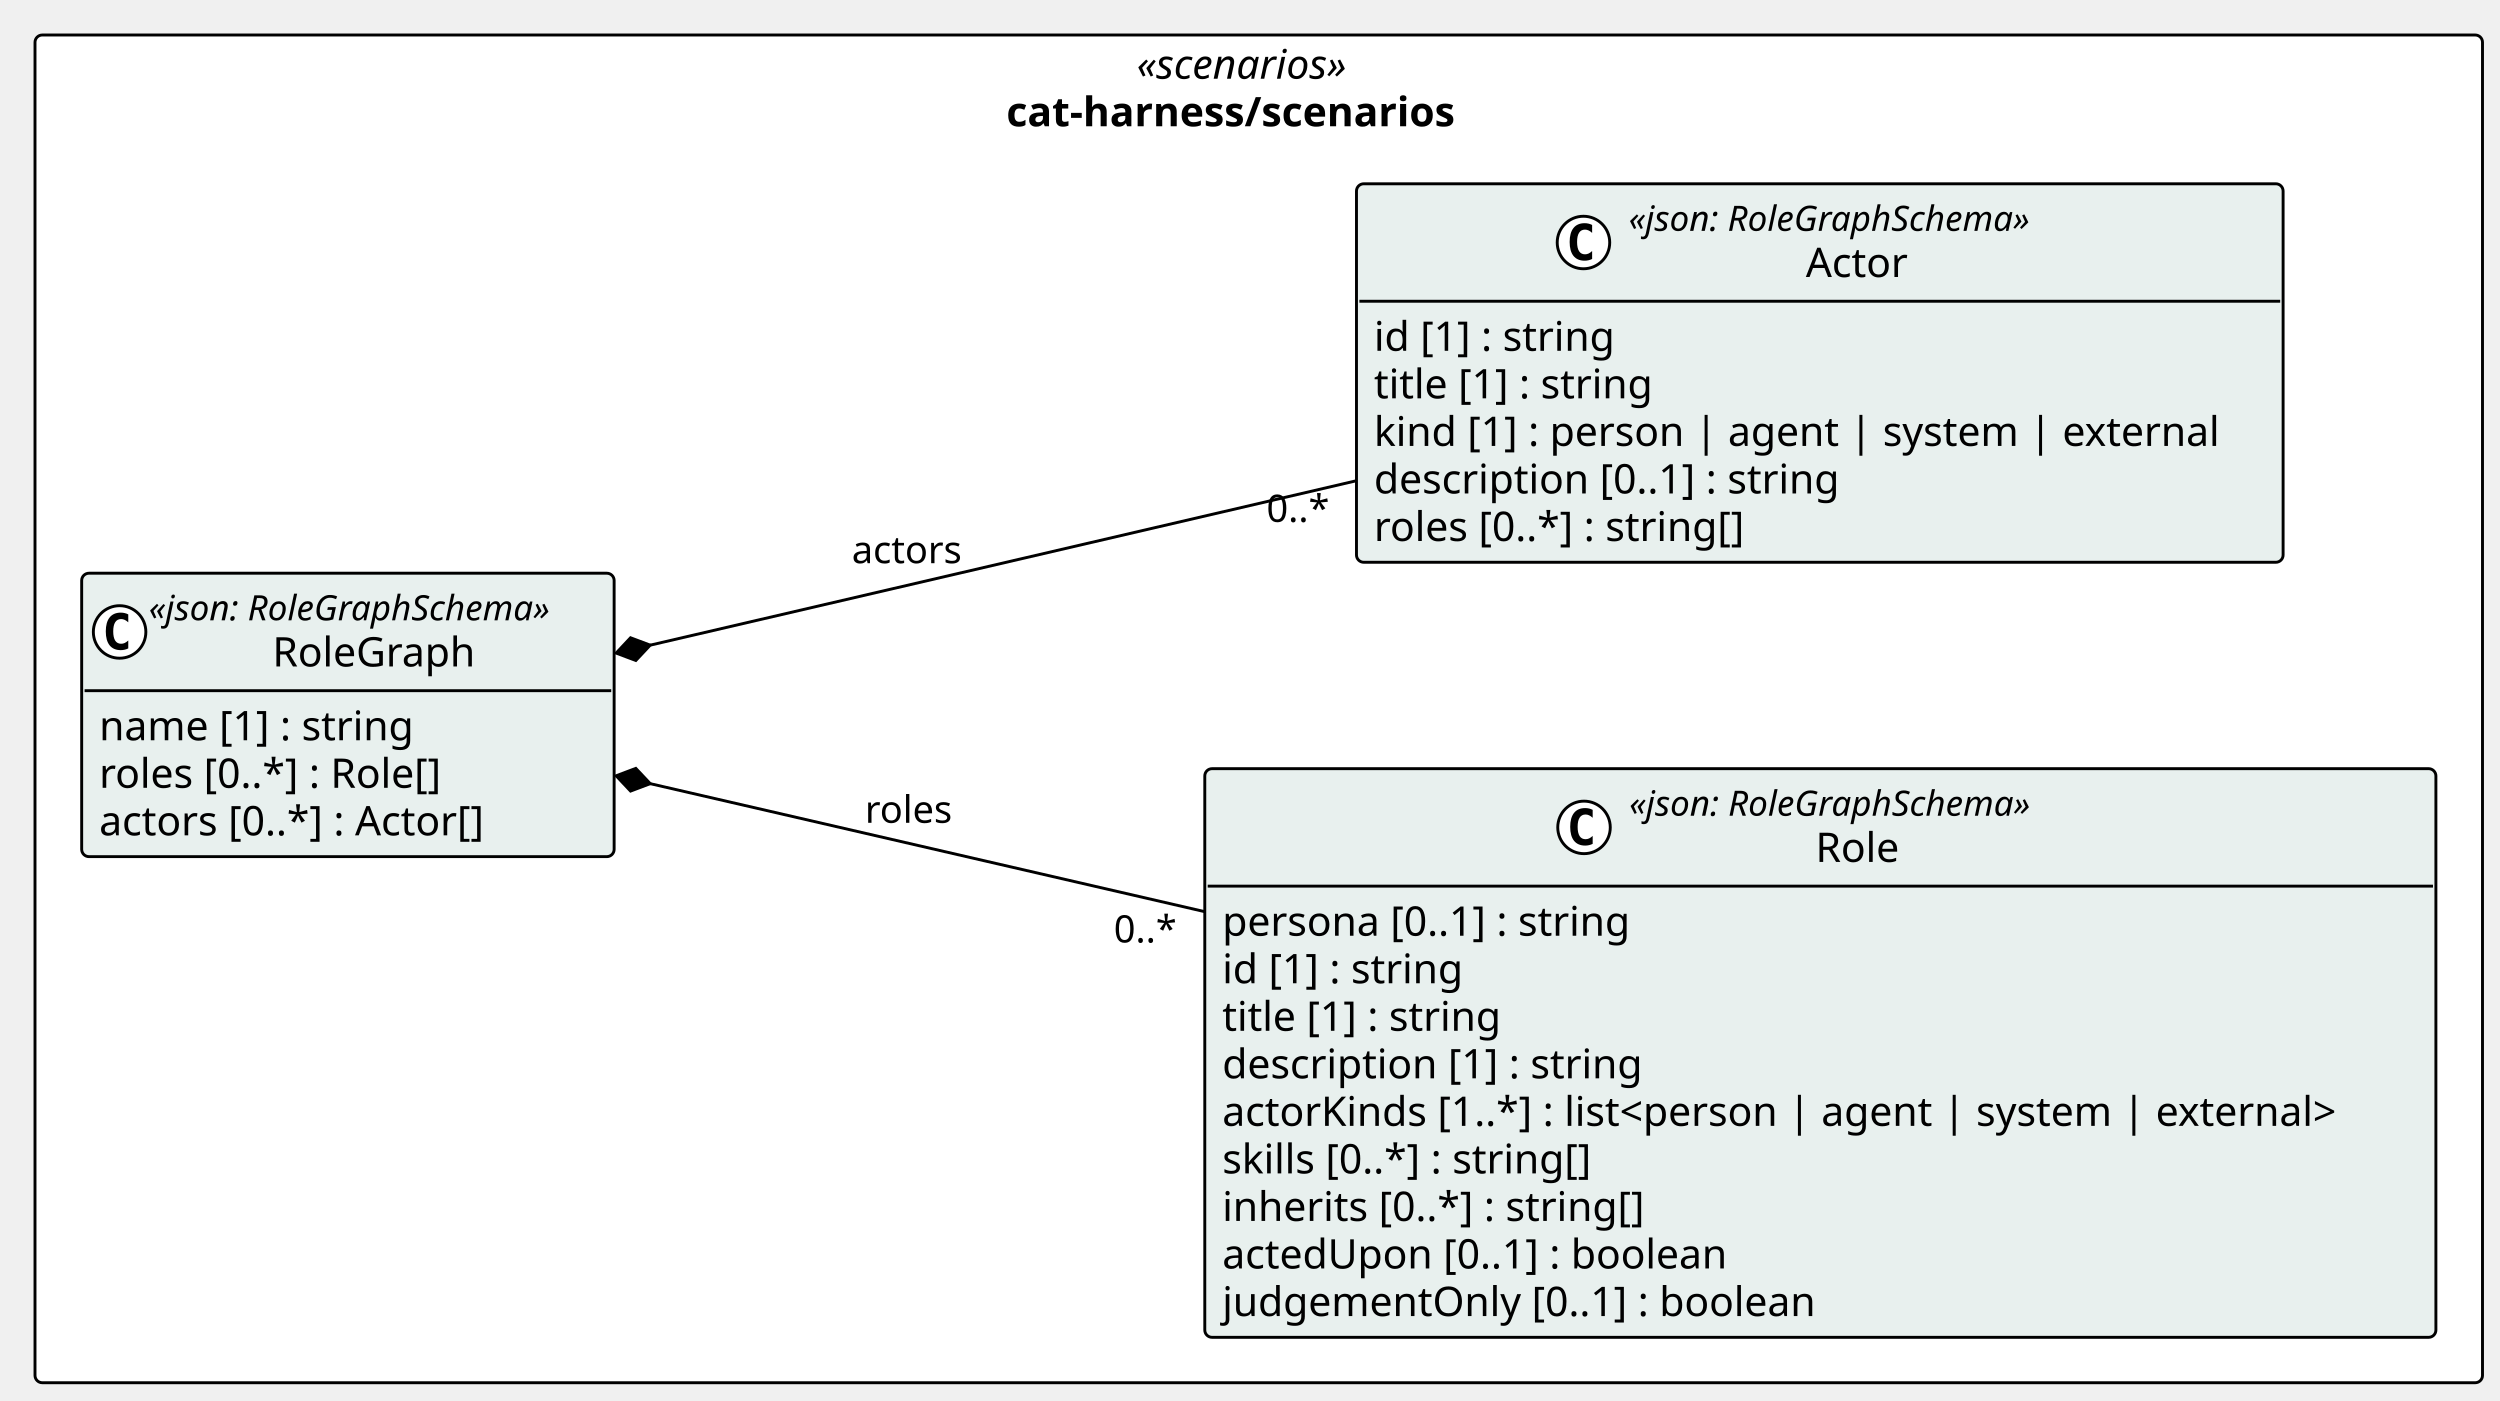
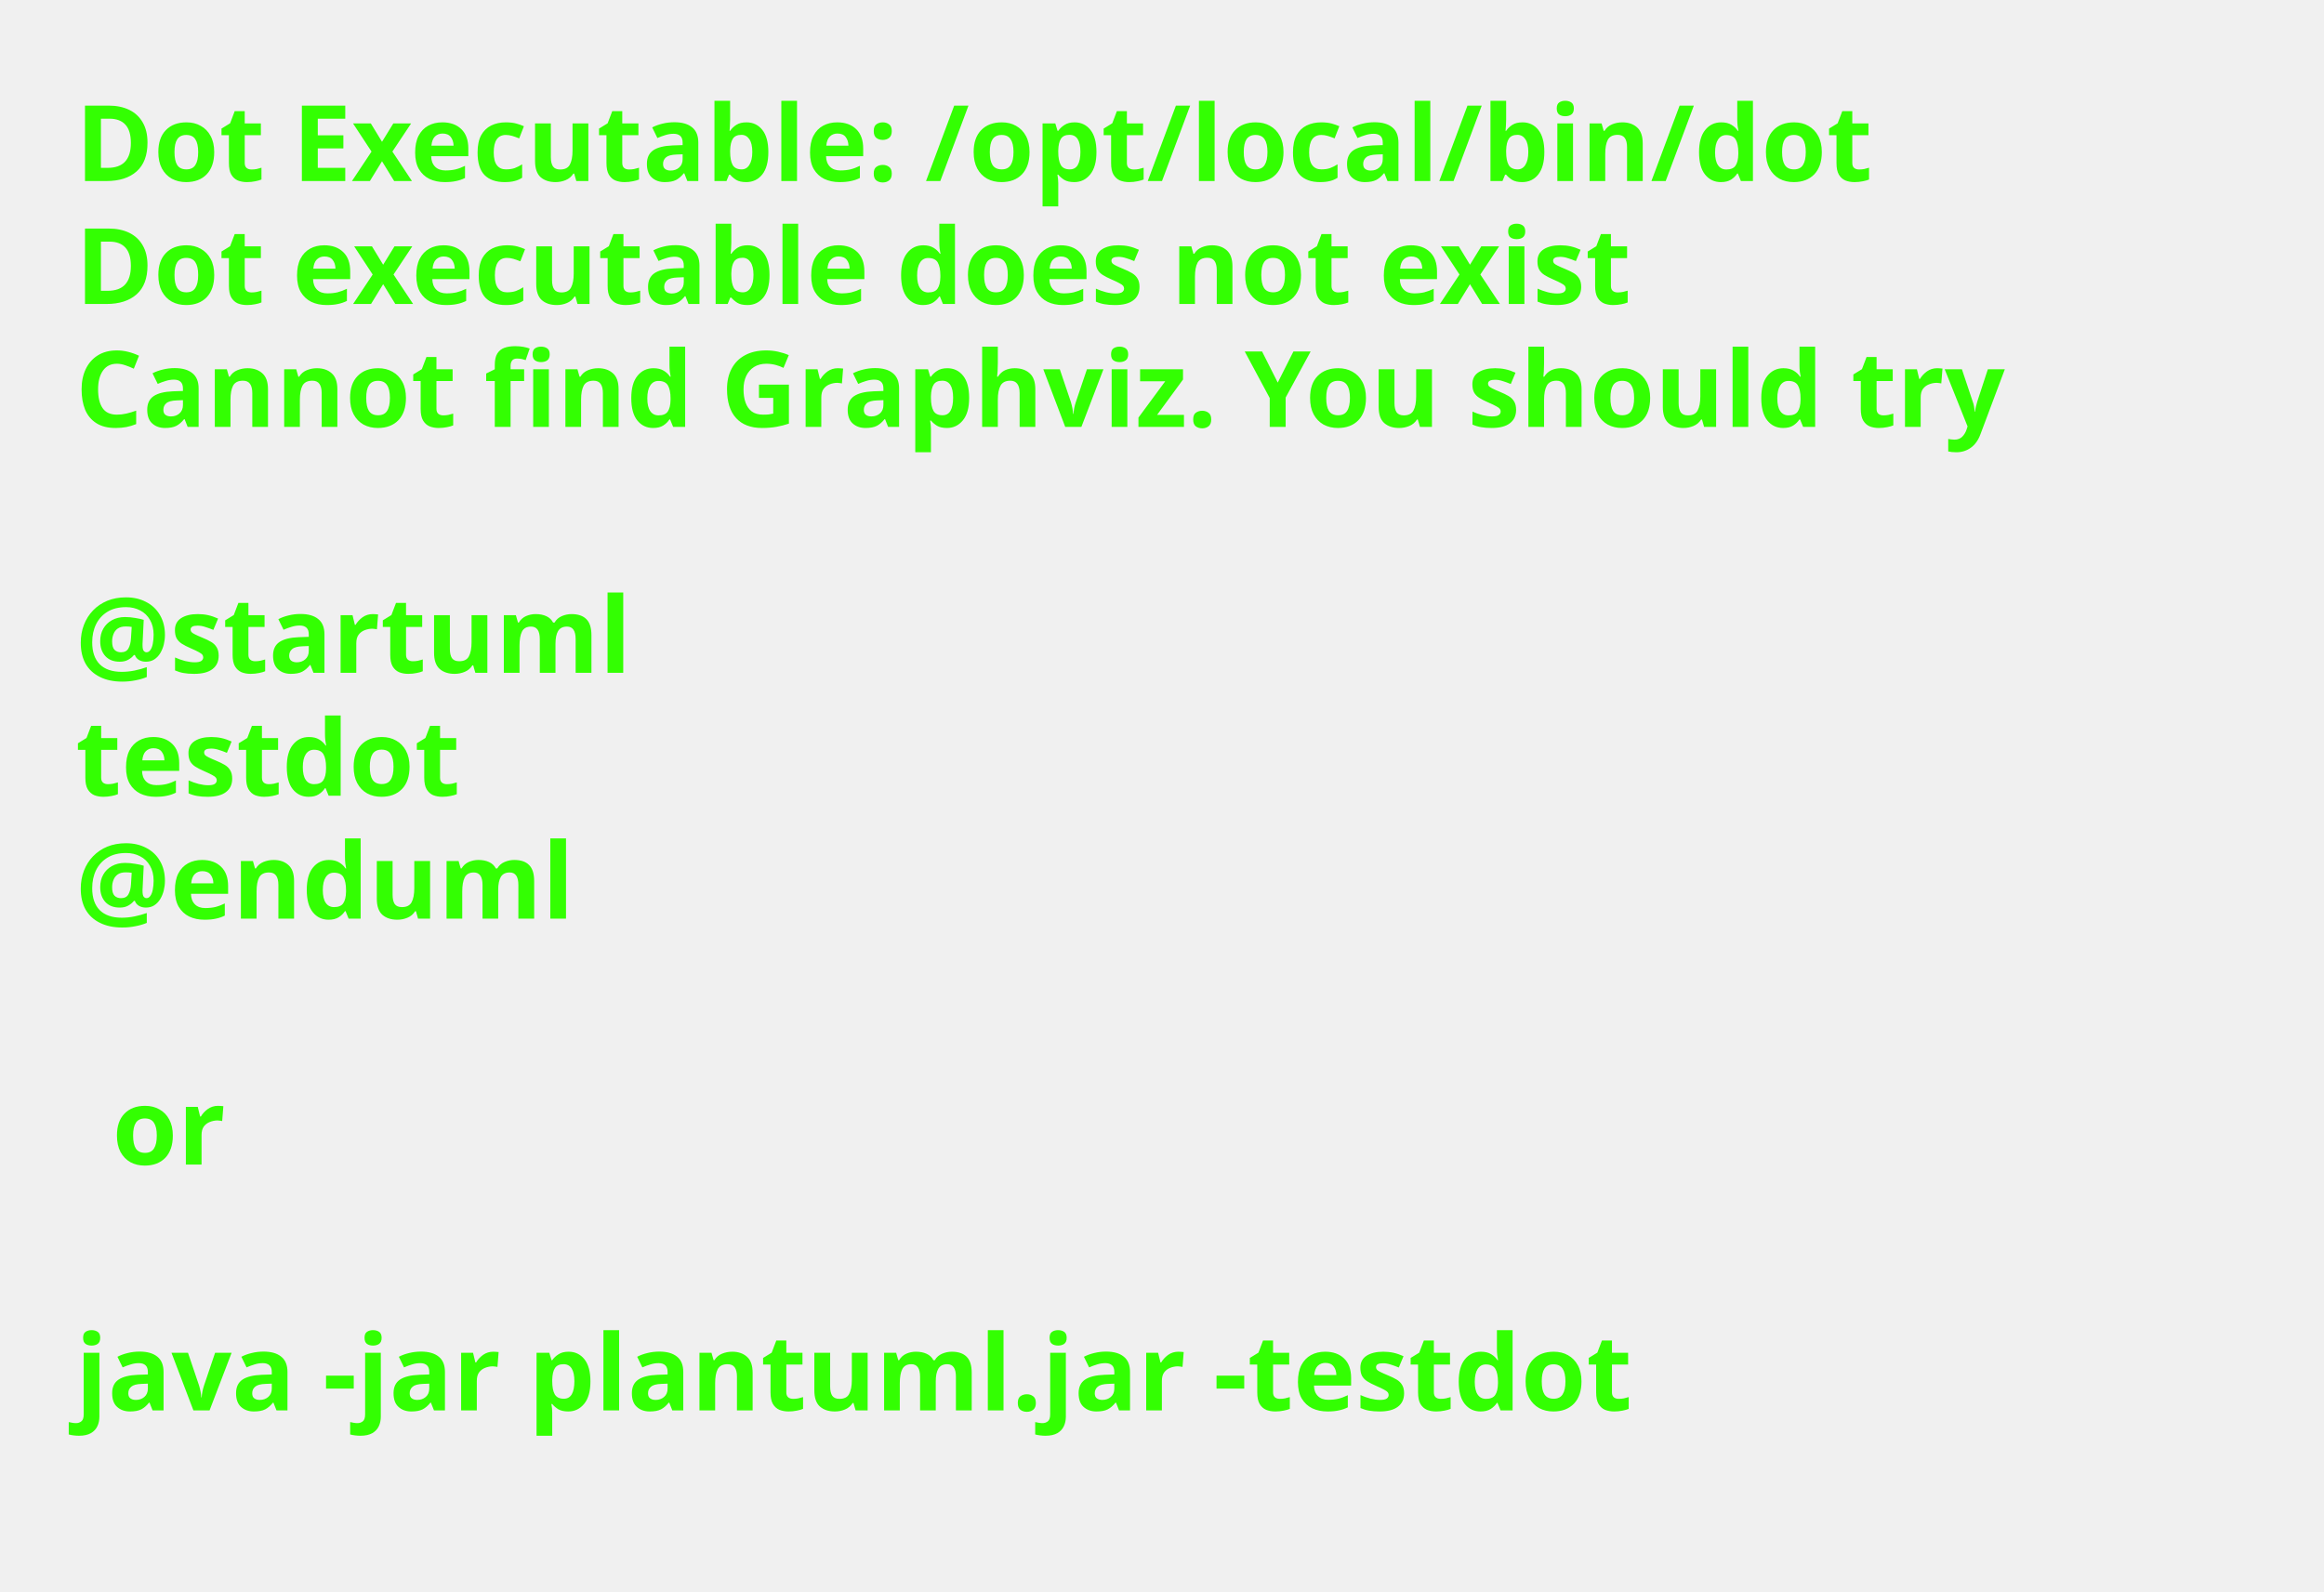
- <svg xmlns="http://www.w3.org/2000/svg" contentStyleType="text/css" height="480px" preserveAspectRatio="none" style="width:857px;height:480px;background:#FFFFFF;" version="1.1" viewBox="0 0 857 480" width="857px" zoomAndPan="magnify">
+ <svg xmlns="http://www.w3.org/2000/svg" contentStyleType="text/css" height="211px" preserveAspectRatio="none" style="width:308px;height:211px;background:#FFFFFF;" version="1.1" viewBox="0 0 308 211" width="308px" zoomAndPan="magnify">
  <defs />
  <g>
-     <g id="cluster_pkg_cat_harness_scenarios">
-       <rect fill="#FFFFFF" height="462" rx="2.5" ry="2.5" style="stroke:#000000;stroke-width:1.0;" width="839" x="12" y="12" />
-       <text fill="#000000" font-family="Verdana" font-size="14" font-style="italic" lengthAdjust="spacing" textLength="83.692" x="389.654" y="26.995">«scenarios»</text>
-       <text fill="#000000" font-family="Verdana" font-size="14" font-weight="bold" lengthAdjust="spacing" textLength="173.004" x="344.998" y="43.292">cat-harness/scenarios</text>
-     </g>
-     <g id="elem_cat_harness_scenarios_Role">
-       <rect codeLine="14" fill="#E8F0EE" height="194.938" id="cat_harness_scenarios_Role" rx="2.5" ry="2.5" style="stroke:#000000;stroke-width:1.0;" width="422.026" x="413" y="263.5" />
-       <ellipse cx="543" cy="283.633" fill="#FFFFFF" rx="9" ry="9" style="stroke:#000000;stroke-width:1.0;" />
-       <path d="M545.969,289.273 Q545.391,289.57 544.75,289.711 Q544.11,289.867 543.407,289.867 Q540.907,289.867 539.579,288.227 Q538.266,286.57 538.266,283.445 Q538.266,280.32 539.579,278.664 Q540.907,277.008 543.407,277.008 Q544.11,277.008 544.75,277.164 Q545.407,277.32 545.969,277.617 L545.969,280.336 Q545.344,279.758 544.75,279.492 Q544.157,279.211 543.532,279.211 Q542.188,279.211 541.5,280.289 Q540.813,281.352 540.813,283.445 Q540.813,285.539 541.5,286.617 Q542.188,287.68 543.532,287.68 Q544.157,287.68 544.75,287.414 Q545.344,287.133 545.969,286.555 L545.969,289.273 Z " fill="#000000" />
-       <text fill="#000000" font-family="Verdana" font-size="12" font-style="italic" lengthAdjust="spacing" textLength="158.525" x="558.5" y="279.639">«json: RoleGraphSchema»</text>
-       <text fill="#000000" font-family="Verdana" font-size="14" lengthAdjust="spacing" textLength="30.796" x="622.365" y="295.464">Role</text>
-       <line style="stroke:#000000;stroke-width:1.0;" x1="414" x2="834.026" y1="303.766" y2="303.766" />
-       <text fill="#000000" font-family="Verdana" font-size="14" lengthAdjust="spacing" textLength="152.462" x="419" y="320.761">persona [0..1] : string</text>
-       <text fill="#000000" font-family="Verdana" font-size="14" lengthAdjust="spacing" textLength="90.863" x="419" y="337.058">id [1] : string</text>
-       <text fill="#000000" font-family="Verdana" font-size="14" lengthAdjust="spacing" textLength="105.458" x="419" y="353.354">title [1] : string</text>
-       <text fill="#000000" font-family="Verdana" font-size="14" lengthAdjust="spacing" textLength="155.928" x="419" y="369.651">description [1] : string</text>
-       <text fill="#000000" font-family="Verdana" font-size="14" lengthAdjust="spacing" textLength="410.026" x="419" y="385.948">actorKinds [1..*] : list&lt;person | agent | system | external&gt;</text>
-       <text fill="#000000" font-family="Verdana" font-size="14" lengthAdjust="spacing" textLength="139.275" x="419" y="402.245">skills [0..*] : string[]</text>
-       <text fill="#000000" font-family="Verdana" font-size="14" lengthAdjust="spacing" textLength="157.589" x="419" y="418.542">inherits [0..*] : string[]</text>
-       <text fill="#000000" font-family="Verdana" font-size="14" lengthAdjust="spacing" textLength="187.517" x="419" y="434.839">actedUpon [0..1] : boolean</text>
-       <text fill="#000000" font-family="Verdana" font-size="14" lengthAdjust="spacing" textLength="219.509" x="419" y="451.136">judgementOnly [0..1] : boolean</text>
-     </g>
-     <g id="elem_cat_harness_scenarios_Actor">
-       <rect codeLine="25" fill="#E8F0EE" height="129.75" id="cat_harness_scenarios_Actor" rx="2.5" ry="2.5" style="stroke:#000000;stroke-width:1.0;" width="317.648" x="465" y="63" />
-       <ellipse cx="542.812" cy="83.133" fill="#FFFFFF" rx="9" ry="9" style="stroke:#000000;stroke-width:1.0;" />
-       <path d="M545.78,88.773 Q545.202,89.07 544.562,89.211 Q543.921,89.367 543.218,89.367 Q540.718,89.367 539.39,87.727 Q538.077,86.07 538.077,82.945 Q538.077,79.82 539.39,78.164 Q540.718,76.508 543.218,76.508 Q543.921,76.508 544.562,76.664 Q545.218,76.82 545.78,77.117 L545.78,79.836 Q545.155,79.258 544.562,78.992 Q543.968,78.711 543.343,78.711 Q541.999,78.711 541.312,79.789 Q540.624,80.852 540.624,82.945 Q540.624,85.039 541.312,86.117 Q541.999,87.18 543.343,87.18 Q543.968,87.18 544.562,86.914 Q545.155,86.633 545.78,86.055 L545.78,88.773 Z " fill="#000000" />
-       <text fill="#000000" font-family="Verdana" font-size="12" font-style="italic" lengthAdjust="spacing" textLength="158.525" x="558.312" y="79.139">«json: RoleGraphSchema»</text>
-       <text fill="#000000" font-family="Verdana" font-size="14" lengthAdjust="spacing" textLength="37.085" x="619.032" y="94.964">Actor</text>
-       <line style="stroke:#000000;stroke-width:1.0;" x1="466" x2="781.648" y1="103.266" y2="103.266" />
-       <text fill="#000000" font-family="Verdana" font-size="14" lengthAdjust="spacing" textLength="90.863" x="471" y="120.261">id [1] : string</text>
-       <text fill="#000000" font-family="Verdana" font-size="14" lengthAdjust="spacing" textLength="105.458" x="471" y="136.558">title [1] : string</text>
-       <text fill="#000000" font-family="Verdana" font-size="14" lengthAdjust="spacing" textLength="305.648" x="471" y="152.855">kind [1] : person | agent | system | external</text>
-       <text fill="#000000" font-family="Verdana" font-size="14" lengthAdjust="spacing" textLength="173.735" x="471" y="169.151">description [0..1] : string</text>
-       <text fill="#000000" font-family="Verdana" font-size="14" lengthAdjust="spacing" textLength="139.029" x="471" y="185.448">roles [0..*] : string[]</text>
-     </g>
-     <g id="elem_cat_harness_scenarios_RoleGraph">
-       <rect codeLine="32" fill="#E8F0EE" height="97.156" id="cat_harness_scenarios_RoleGraph" rx="2.5" ry="2.5" style="stroke:#000000;stroke-width:1.0;" width="182.525" x="28" y="196.5" />
-       <ellipse cx="41" cy="216.633" fill="#FFFFFF" rx="9" ry="9" style="stroke:#000000;stroke-width:1.0;" />
-       <path d="M43.969,222.273 Q43.391,222.57 42.75,222.711 Q42.109,222.867 41.406,222.867 Q38.906,222.867 37.578,221.227 Q36.266,219.57 36.266,216.445 Q36.266,213.32 37.578,211.664 Q38.906,210.008 41.406,210.008 Q42.109,210.008 42.75,210.164 Q43.406,210.32 43.969,210.617 L43.969,213.336 Q43.344,212.758 42.75,212.492 Q42.156,212.211 41.531,212.211 Q40.188,212.211 39.5,213.289 Q38.812,214.352 38.812,216.445 Q38.812,218.539 39.5,219.617 Q40.188,220.68 41.531,220.68 Q42.156,220.68 42.75,220.414 Q43.344,220.133 43.969,219.555 L43.969,222.273 Z " fill="#000000" />
-       <text fill="#000000" font-family="Verdana" font-size="12" font-style="italic" lengthAdjust="spacing" textLength="158.525" x="51" y="212.639">«json: RoleGraphSchema»</text>
-       <text fill="#000000" font-family="Verdana" font-size="14" lengthAdjust="spacing" textLength="73.739" x="93.393" y="228.464">RoleGraph</text>
-       <line style="stroke:#000000;stroke-width:1.0;" x1="29" x2="209.525" y1="236.766" y2="236.766" />
-       <text fill="#000000" font-family="Verdana" font-size="14" lengthAdjust="spacing" textLength="117.79" x="34" y="253.761">name [1] : string</text>
-       <text fill="#000000" font-family="Verdana" font-size="14" lengthAdjust="spacing" textLength="129.637" x="34" y="270.058">roles [0..*] : Role[]</text>
-       <text fill="#000000" font-family="Verdana" font-size="14" lengthAdjust="spacing" textLength="145.189" x="34" y="286.354">actors [0..*] : Actor[]</text>
-     </g>
-     <g id="link_cat_harness_scenarios_RoleGraph_cat_harness_scenarios_Role">
-       <path codeLine="39" d="M222.903,268.639 C279.233,281.639 342.39,296.22 412.81,312.48 " fill="none" id="cat_harness_scenarios_RoleGraph-backto-cat_harness_scenarios_Role" style="stroke:#000000;stroke-width:1.0;" />
-       <polygon fill="#000000" points="211.21,265.94,216.157,271.187,222.903,268.639,217.956,263.392,211.21,265.94" style="stroke:#000000;stroke-width:1.0;" />
-       <text fill="#000000" font-family="Verdana" font-size="13" lengthAdjust="spacing" textLength="31.681" x="296.5" y="282.067">roles</text>
-       <text fill="#000000" font-family="Verdana" font-size="13" lengthAdjust="spacing" textLength="23.036" x="381.807" y="323.076">0..*</text>
-     </g>
-     <g id="link_cat_harness_scenarios_RoleGraph_cat_harness_scenarios_Actor">
-       <path codeLine="40" d="M222.897,221.159 C293.427,204.739 381.32,184.27 464.88,164.82 " fill="none" id="cat_harness_scenarios_RoleGraph-backto-cat_harness_scenarios_Actor" style="stroke:#000000;stroke-width:1.0;" />
-       <polygon fill="#000000" points="211.21,223.88,217.961,226.415,222.897,221.159,216.147,218.624,211.21,223.88" style="stroke:#000000;stroke-width:1.0;" />
-       <text fill="#000000" font-family="Verdana" font-size="13" lengthAdjust="spacing" textLength="40.282" x="292" y="193.067">actors</text>
-       <text fill="#000000" font-family="Verdana" font-size="13" lengthAdjust="spacing" textLength="23.036" x="434.158" y="178.904">0..*</text>
-     </g>
+     <text fill="#33FF02" font-family="sans-serif" font-size="14" font-weight="bold" lengthAdjust="spacing" textLength="264.954" x="10" y="24">Dot Executable: /opt/local/bin/dot</text>
+     <text fill="#33FF02" font-family="sans-serif" font-size="14" font-weight="bold" lengthAdjust="spacing" textLength="236.264" x="10" y="40.297">Dot executable does not exist</text>
+     <text fill="#33FF02" font-family="sans-serif" font-size="14" font-weight="bold" lengthAdjust="spacing" textLength="291.587" x="10" y="56.594">Cannot find Graphviz. You should try</text>
+     <text fill="#33FF02" font-family="sans-serif" font-size="14" font-weight="bold" lengthAdjust="spacing" textLength="4.874" x="10" y="72.891"> </text>
+     <text fill="#33FF02" font-family="sans-serif" font-size="14" font-weight="bold" lengthAdjust="spacing" textLength="81.423" x="10" y="89.188">@startuml</text>
+     <text fill="#33FF02" font-family="sans-serif" font-size="14" font-weight="bold" lengthAdjust="spacing" textLength="57.545" x="10" y="105.484">testdot</text>
+     <text fill="#33FF02" font-family="sans-serif" font-size="14" font-weight="bold" lengthAdjust="spacing" textLength="72.837" x="10" y="121.781">@enduml</text>
+     <text fill="#33FF02" font-family="sans-serif" font-size="14" font-weight="bold" lengthAdjust="spacing" textLength="4.874" x="10" y="138.078"> </text>
+     <text fill="#33FF02" font-family="sans-serif" font-size="14" font-weight="bold" lengthAdjust="spacing" textLength="16.523" x="14.874" y="154.375">or</text>
+     <text fill="#33FF02" font-family="sans-serif" font-size="14" font-weight="bold" lengthAdjust="spacing" textLength="4.874" x="10" y="170.672"> </text>
+     <text fill="#33FF02" font-family="sans-serif" font-size="14" font-weight="bold" lengthAdjust="spacing" textLength="234.507" x="10" y="186.969">java -jar plantuml.jar -testdot</text>
+     <text fill="#33FF02" font-family="sans-serif" font-size="14" font-weight="bold" lengthAdjust="spacing" textLength="4.874" x="10" y="203.266"> </text>
  </g>
</svg>
